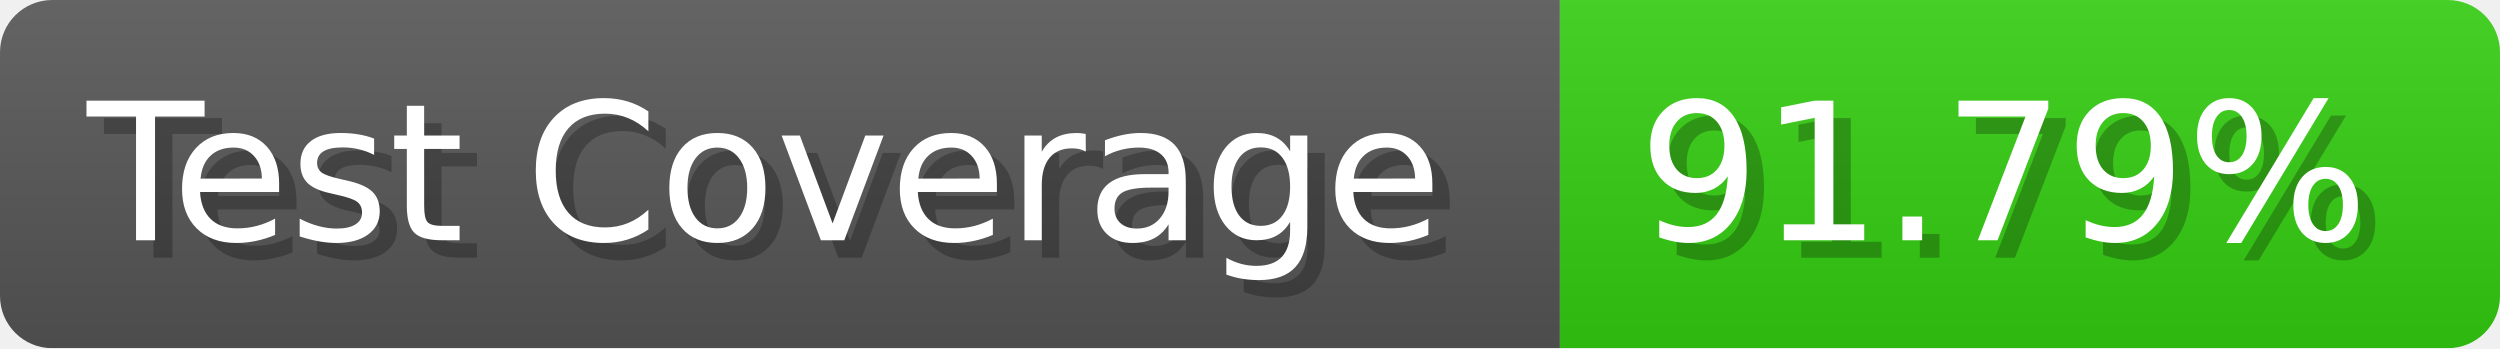
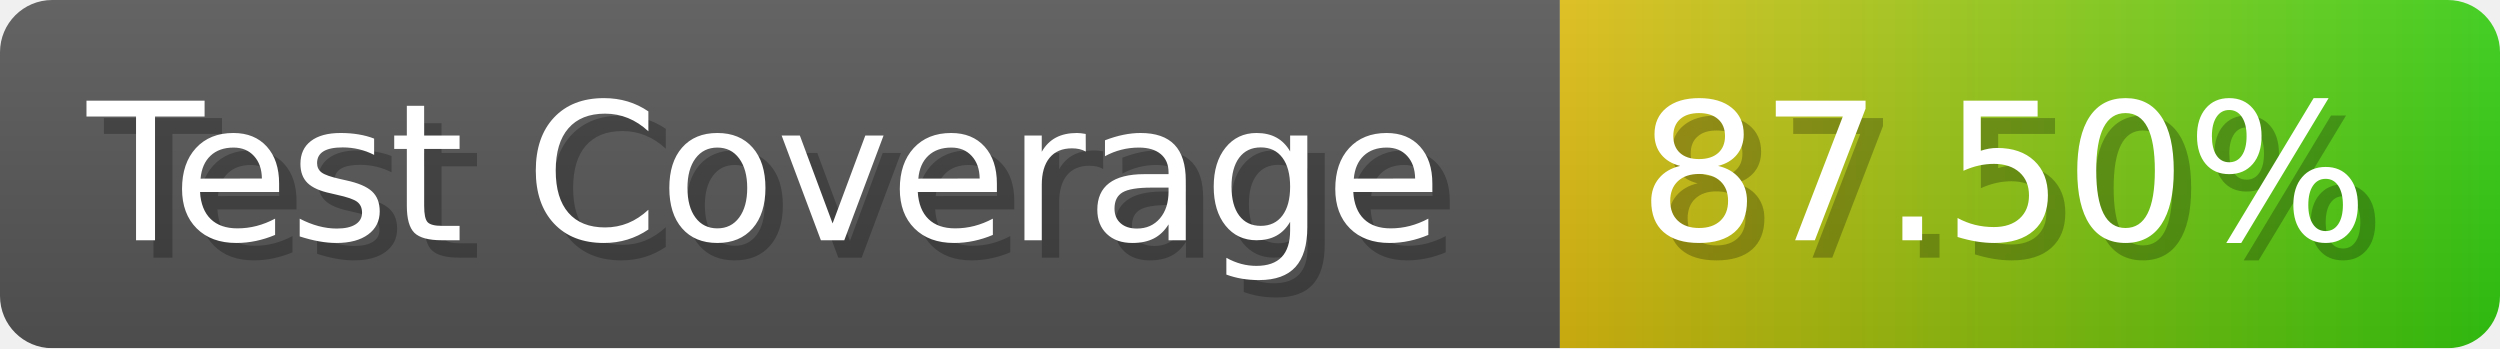
- <svg xmlns="http://www.w3.org/2000/svg" width="143.6" height="20" viewBox="0 0 1436 200" role="img" aria-label="Test Coverage: 91.79%">
+ <svg xmlns="http://www.w3.org/2000/svg" width="143.6" height="20" viewBox="0 0 1436 200" role="img" aria-label="Test Coverage: 87.50%">
  <linearGradient id="a" x2="0" y2="100%">
    <stop offset="0" stop-opacity=".1" stop-color="#EEE" />
    <stop offset="1" stop-opacity=".1" />
  </linearGradient>
  <mask id="m">
    <rect width="1436" height="200" rx="30" fill="#FFF" />
  </mask>
  <g mask="url(#m)">
    <rect width="896" height="200" fill="#555" />
-     <rect width="540" height="200" fill="#3C1" x="896" />
+     <rect width="540" height="200" fill="url(#x)" x="896" />
    <rect width="1436" height="200" fill="url(#a)" />
  </g>
  <g aria-hidden="true" fill="#fff" text-anchor="start" font-family="Verdana,DejaVu Sans,sans-serif" font-size="110">
    <text x="60" y="148" textLength="796" fill="#000" opacity="0.25">Test Coverage</text>
    <text x="50" y="138" textLength="796">Test Coverage</text>
-     <text x="951" y="148" textLength="440" fill="#000" opacity="0.25">91.79%</text>
-     <text x="941" y="138" textLength="440">91.79%</text>
+     <text x="951" y="148" textLength="440" fill="#000" opacity="0.25">87.50%</text>
+     <text x="941" y="138" textLength="440">87.50%</text>
  </g>
+   <linearGradient id="x" x1="0%" y1="0%" x2="100%" y2="0%">
+     <stop offset="0%" style="stop-color:#DB1" />
+     <stop offset="100%" style="stop-color:#3C1" />
+   </linearGradient>
</svg>
